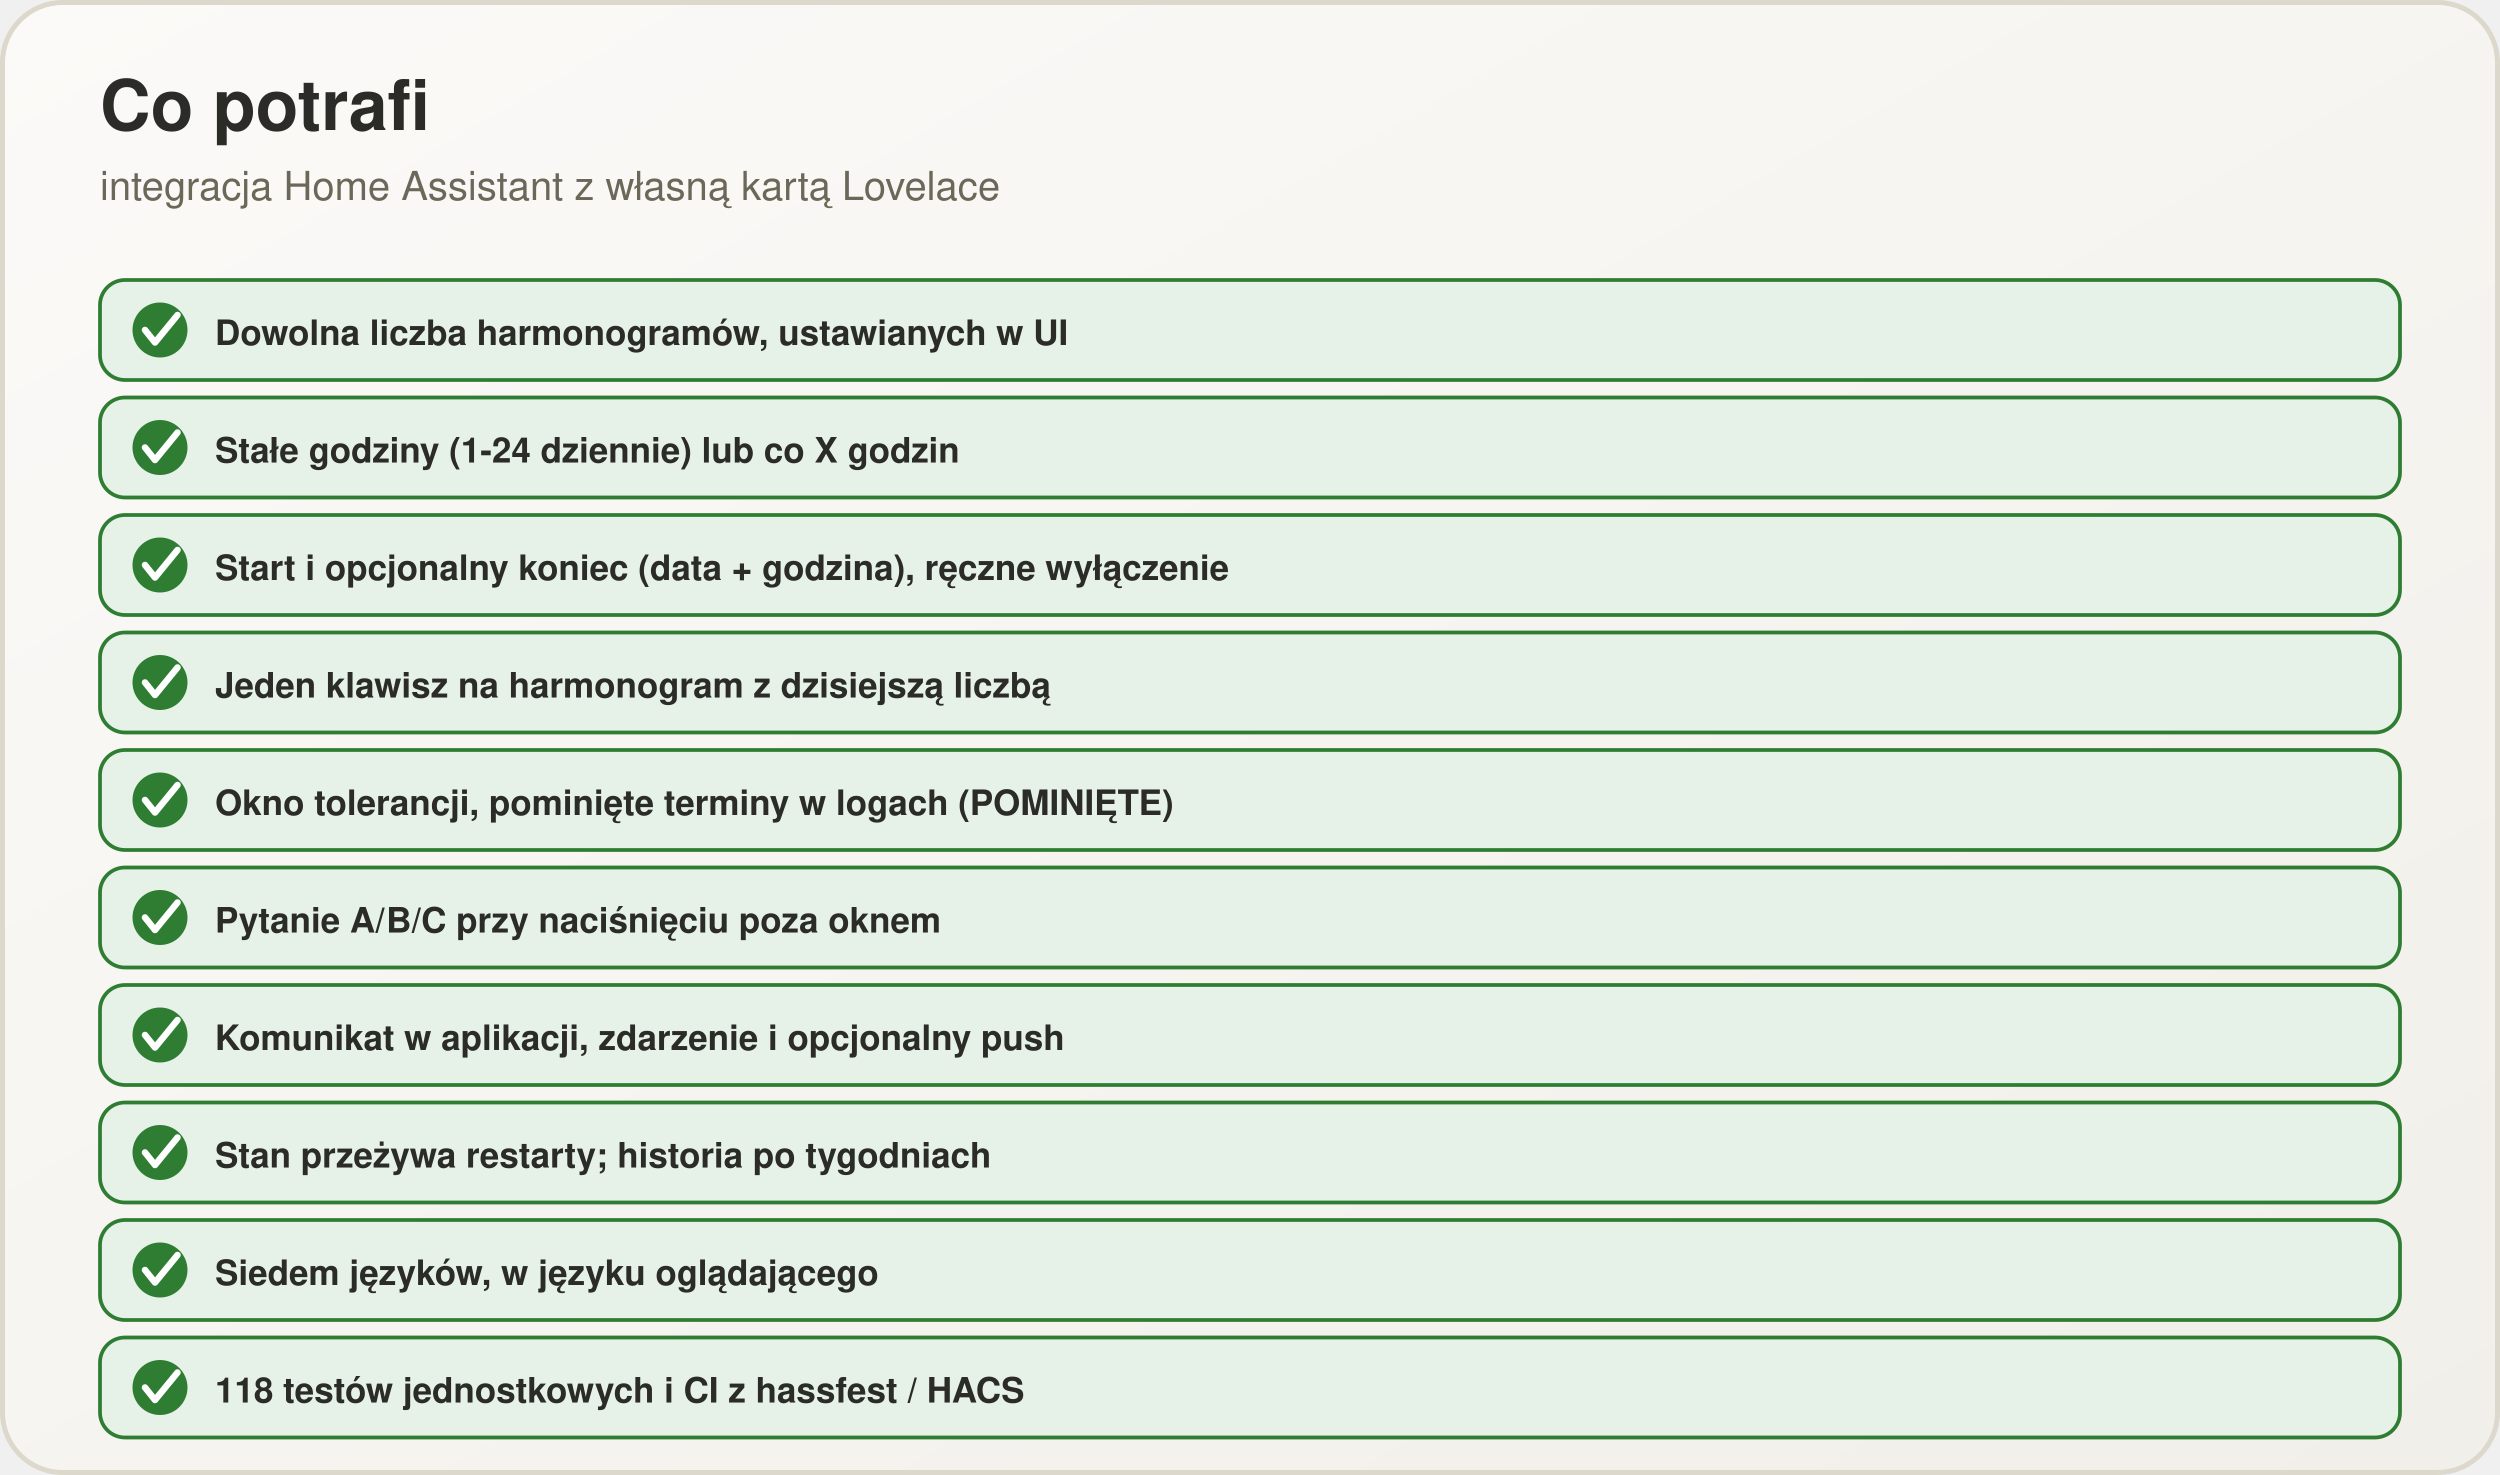
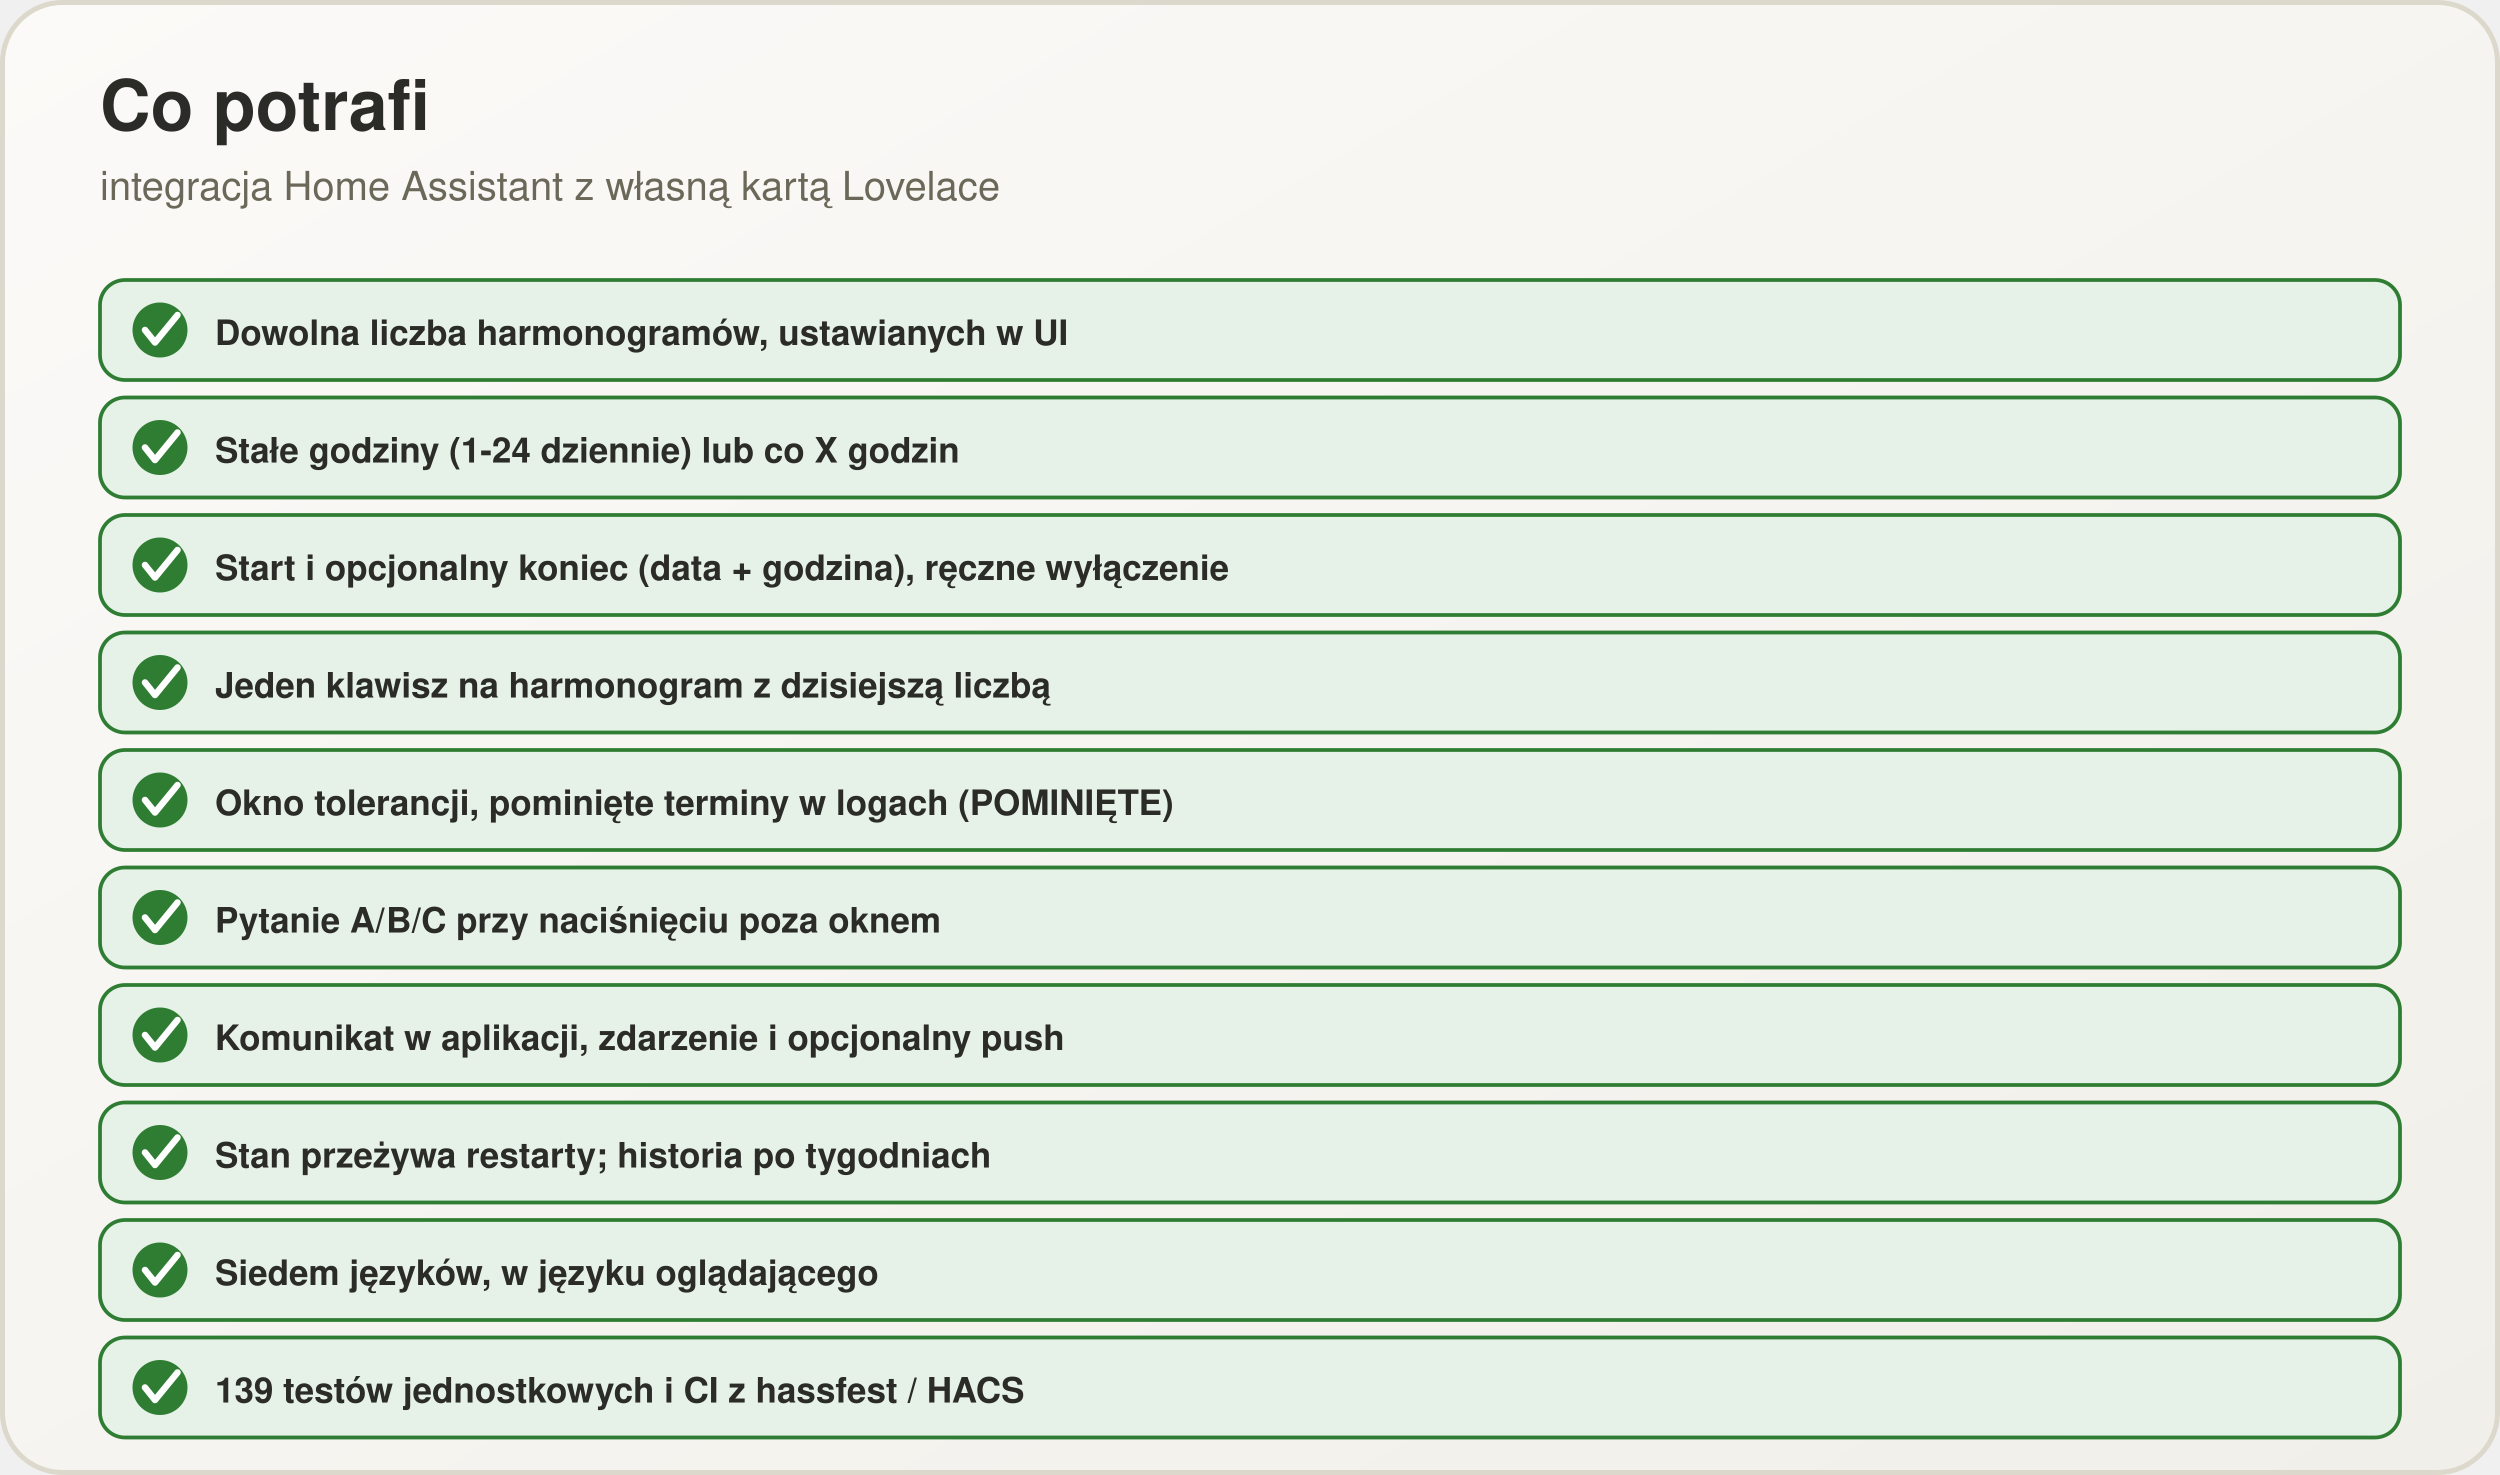
<svg xmlns="http://www.w3.org/2000/svg" viewBox="0 0 1000 590" width="1000" height="590">
  <defs>
    <linearGradient id="bg" x1="0" y1="0" x2="1" y2="1">
      <stop offset="0" stop-color="#fbfaf8" />
      <stop offset="1" stop-color="#f1efe9" />
    </linearGradient>
  </defs>
  <rect x="1" y="1" width="998" height="588" rx="24" fill="url(#bg)" stroke="#ddd8cc" stroke-width="2" />
  <text x="40" y="52" font-family="Segoe UI, Helvetica, Arial, sans-serif" font-size="28" font-weight="700" fill="#2b2b28" text-anchor="start">Co potrafi</text>
  <text x="40" y="80" font-family="Segoe UI, Helvetica, Arial, sans-serif" font-size="16" font-weight="400" fill="#6b6859" text-anchor="start">integracja Home Assistant z własną kartą Lovelace</text>
  <rect x="40" y="112" width="920" height="40" rx="10" fill="#e6f2e7" stroke="#2e7d32" stroke-width="1.5" />
  <circle cx="64" cy="132" r="11" fill="#2e7d32" />
  <path d="M 58 132 L 62 137 L 71 126" fill="none" stroke="#fff" stroke-width="2.6" stroke-linecap="round" stroke-linejoin="round" />
  <text x="86" y="138" font-family="Segoe UI, Helvetica, Arial, sans-serif" font-size="14" font-weight="600" fill="#2b2b28" text-anchor="start">Dowolna liczba harmonogramów, ustawianych w UI</text>
  <rect x="40" y="159" width="920" height="40" rx="10" fill="#e6f2e7" stroke="#2e7d32" stroke-width="1.5" />
  <circle cx="64" cy="179" r="11" fill="#2e7d32" />
  <path d="M 58 179 L 62 184 L 71 173" fill="none" stroke="#fff" stroke-width="2.6" stroke-linecap="round" stroke-linejoin="round" />
  <text x="86" y="185" font-family="Segoe UI, Helvetica, Arial, sans-serif" font-size="14" font-weight="600" fill="#2b2b28" text-anchor="start">Stałe godziny (1-24 dziennie) lub co X godzin</text>
  <rect x="40" y="206" width="920" height="40" rx="10" fill="#e6f2e7" stroke="#2e7d32" stroke-width="1.5" />
  <circle cx="64" cy="226" r="11" fill="#2e7d32" />
  <path d="M 58 226 L 62 231 L 71 220" fill="none" stroke="#fff" stroke-width="2.6" stroke-linecap="round" stroke-linejoin="round" />
  <text x="86" y="232" font-family="Segoe UI, Helvetica, Arial, sans-serif" font-size="14" font-weight="600" fill="#2b2b28" text-anchor="start">Start i opcjonalny koniec (data + godzina), ręczne wyłączenie</text>
  <rect x="40" y="253" width="920" height="40" rx="10" fill="#e6f2e7" stroke="#2e7d32" stroke-width="1.5" />
  <circle cx="64" cy="273" r="11" fill="#2e7d32" />
  <path d="M 58 273 L 62 278 L 71 267" fill="none" stroke="#fff" stroke-width="2.6" stroke-linecap="round" stroke-linejoin="round" />
  <text x="86" y="279" font-family="Segoe UI, Helvetica, Arial, sans-serif" font-size="14" font-weight="600" fill="#2b2b28" text-anchor="start">Jeden klawisz na harmonogram z dzisiejszą liczbą</text>
  <rect x="40" y="300" width="920" height="40" rx="10" fill="#e6f2e7" stroke="#2e7d32" stroke-width="1.5" />
  <circle cx="64" cy="320" r="11" fill="#2e7d32" />
  <path d="M 58 320 L 62 325 L 71 314" fill="none" stroke="#fff" stroke-width="2.6" stroke-linecap="round" stroke-linejoin="round" />
  <text x="86" y="326" font-family="Segoe UI, Helvetica, Arial, sans-serif" font-size="14" font-weight="600" fill="#2b2b28" text-anchor="start">Okno tolerancji, pominięte terminy w logach (POMINIĘTE)</text>
  <rect x="40" y="347" width="920" height="40" rx="10" fill="#e6f2e7" stroke="#2e7d32" stroke-width="1.5" />
  <circle cx="64" cy="367" r="11" fill="#2e7d32" />
  <path d="M 58 367 L 62 372 L 71 361" fill="none" stroke="#fff" stroke-width="2.6" stroke-linecap="round" stroke-linejoin="round" />
  <text x="86" y="373" font-family="Segoe UI, Helvetica, Arial, sans-serif" font-size="14" font-weight="600" fill="#2b2b28" text-anchor="start">Pytanie A/B/C przy naciśnięciu poza oknem</text>
  <rect x="40" y="394" width="920" height="40" rx="10" fill="#e6f2e7" stroke="#2e7d32" stroke-width="1.5" />
  <circle cx="64" cy="414" r="11" fill="#2e7d32" />
  <path d="M 58 414 L 62 419 L 71 408" fill="none" stroke="#fff" stroke-width="2.6" stroke-linecap="round" stroke-linejoin="round" />
  <text x="86" y="420" font-family="Segoe UI, Helvetica, Arial, sans-serif" font-size="14" font-weight="600" fill="#2b2b28" text-anchor="start">Komunikat w aplikacji, zdarzenie i opcjonalny push</text>
  <rect x="40" y="441" width="920" height="40" rx="10" fill="#e6f2e7" stroke="#2e7d32" stroke-width="1.5" />
  <circle cx="64" cy="461" r="11" fill="#2e7d32" />
  <path d="M 58 461 L 62 466 L 71 455" fill="none" stroke="#fff" stroke-width="2.6" stroke-linecap="round" stroke-linejoin="round" />
  <text x="86" y="467" font-family="Segoe UI, Helvetica, Arial, sans-serif" font-size="14" font-weight="600" fill="#2b2b28" text-anchor="start">Stan przeżywa restarty; historia po tygodniach</text>
  <rect x="40" y="488" width="920" height="40" rx="10" fill="#e6f2e7" stroke="#2e7d32" stroke-width="1.5" />
  <circle cx="64" cy="508" r="11" fill="#2e7d32" />
  <path d="M 58 508 L 62 513 L 71 502" fill="none" stroke="#fff" stroke-width="2.6" stroke-linecap="round" stroke-linejoin="round" />
  <text x="86" y="514" font-family="Segoe UI, Helvetica, Arial, sans-serif" font-size="14" font-weight="600" fill="#2b2b28" text-anchor="start">Siedem języków, w języku oglądającego</text>
  <rect x="40" y="535" width="920" height="40" rx="10" fill="#e6f2e7" stroke="#2e7d32" stroke-width="1.5" />
  <circle cx="64" cy="555" r="11" fill="#2e7d32" />
  <path d="M 58 555 L 62 560 L 71 549" fill="none" stroke="#fff" stroke-width="2.6" stroke-linecap="round" stroke-linejoin="round" />
-   <text x="86" y="561" font-family="Segoe UI, Helvetica, Arial, sans-serif" font-size="14" font-weight="600" fill="#2b2b28" text-anchor="start">118 testów jednostkowych i CI z hassfest / HACS</text>
+   <text x="86" y="561" font-family="Segoe UI, Helvetica, Arial, sans-serif" font-size="14" font-weight="600" fill="#2b2b28" text-anchor="start">139 testów jednostkowych i CI z hassfest / HACS</text>
</svg>
